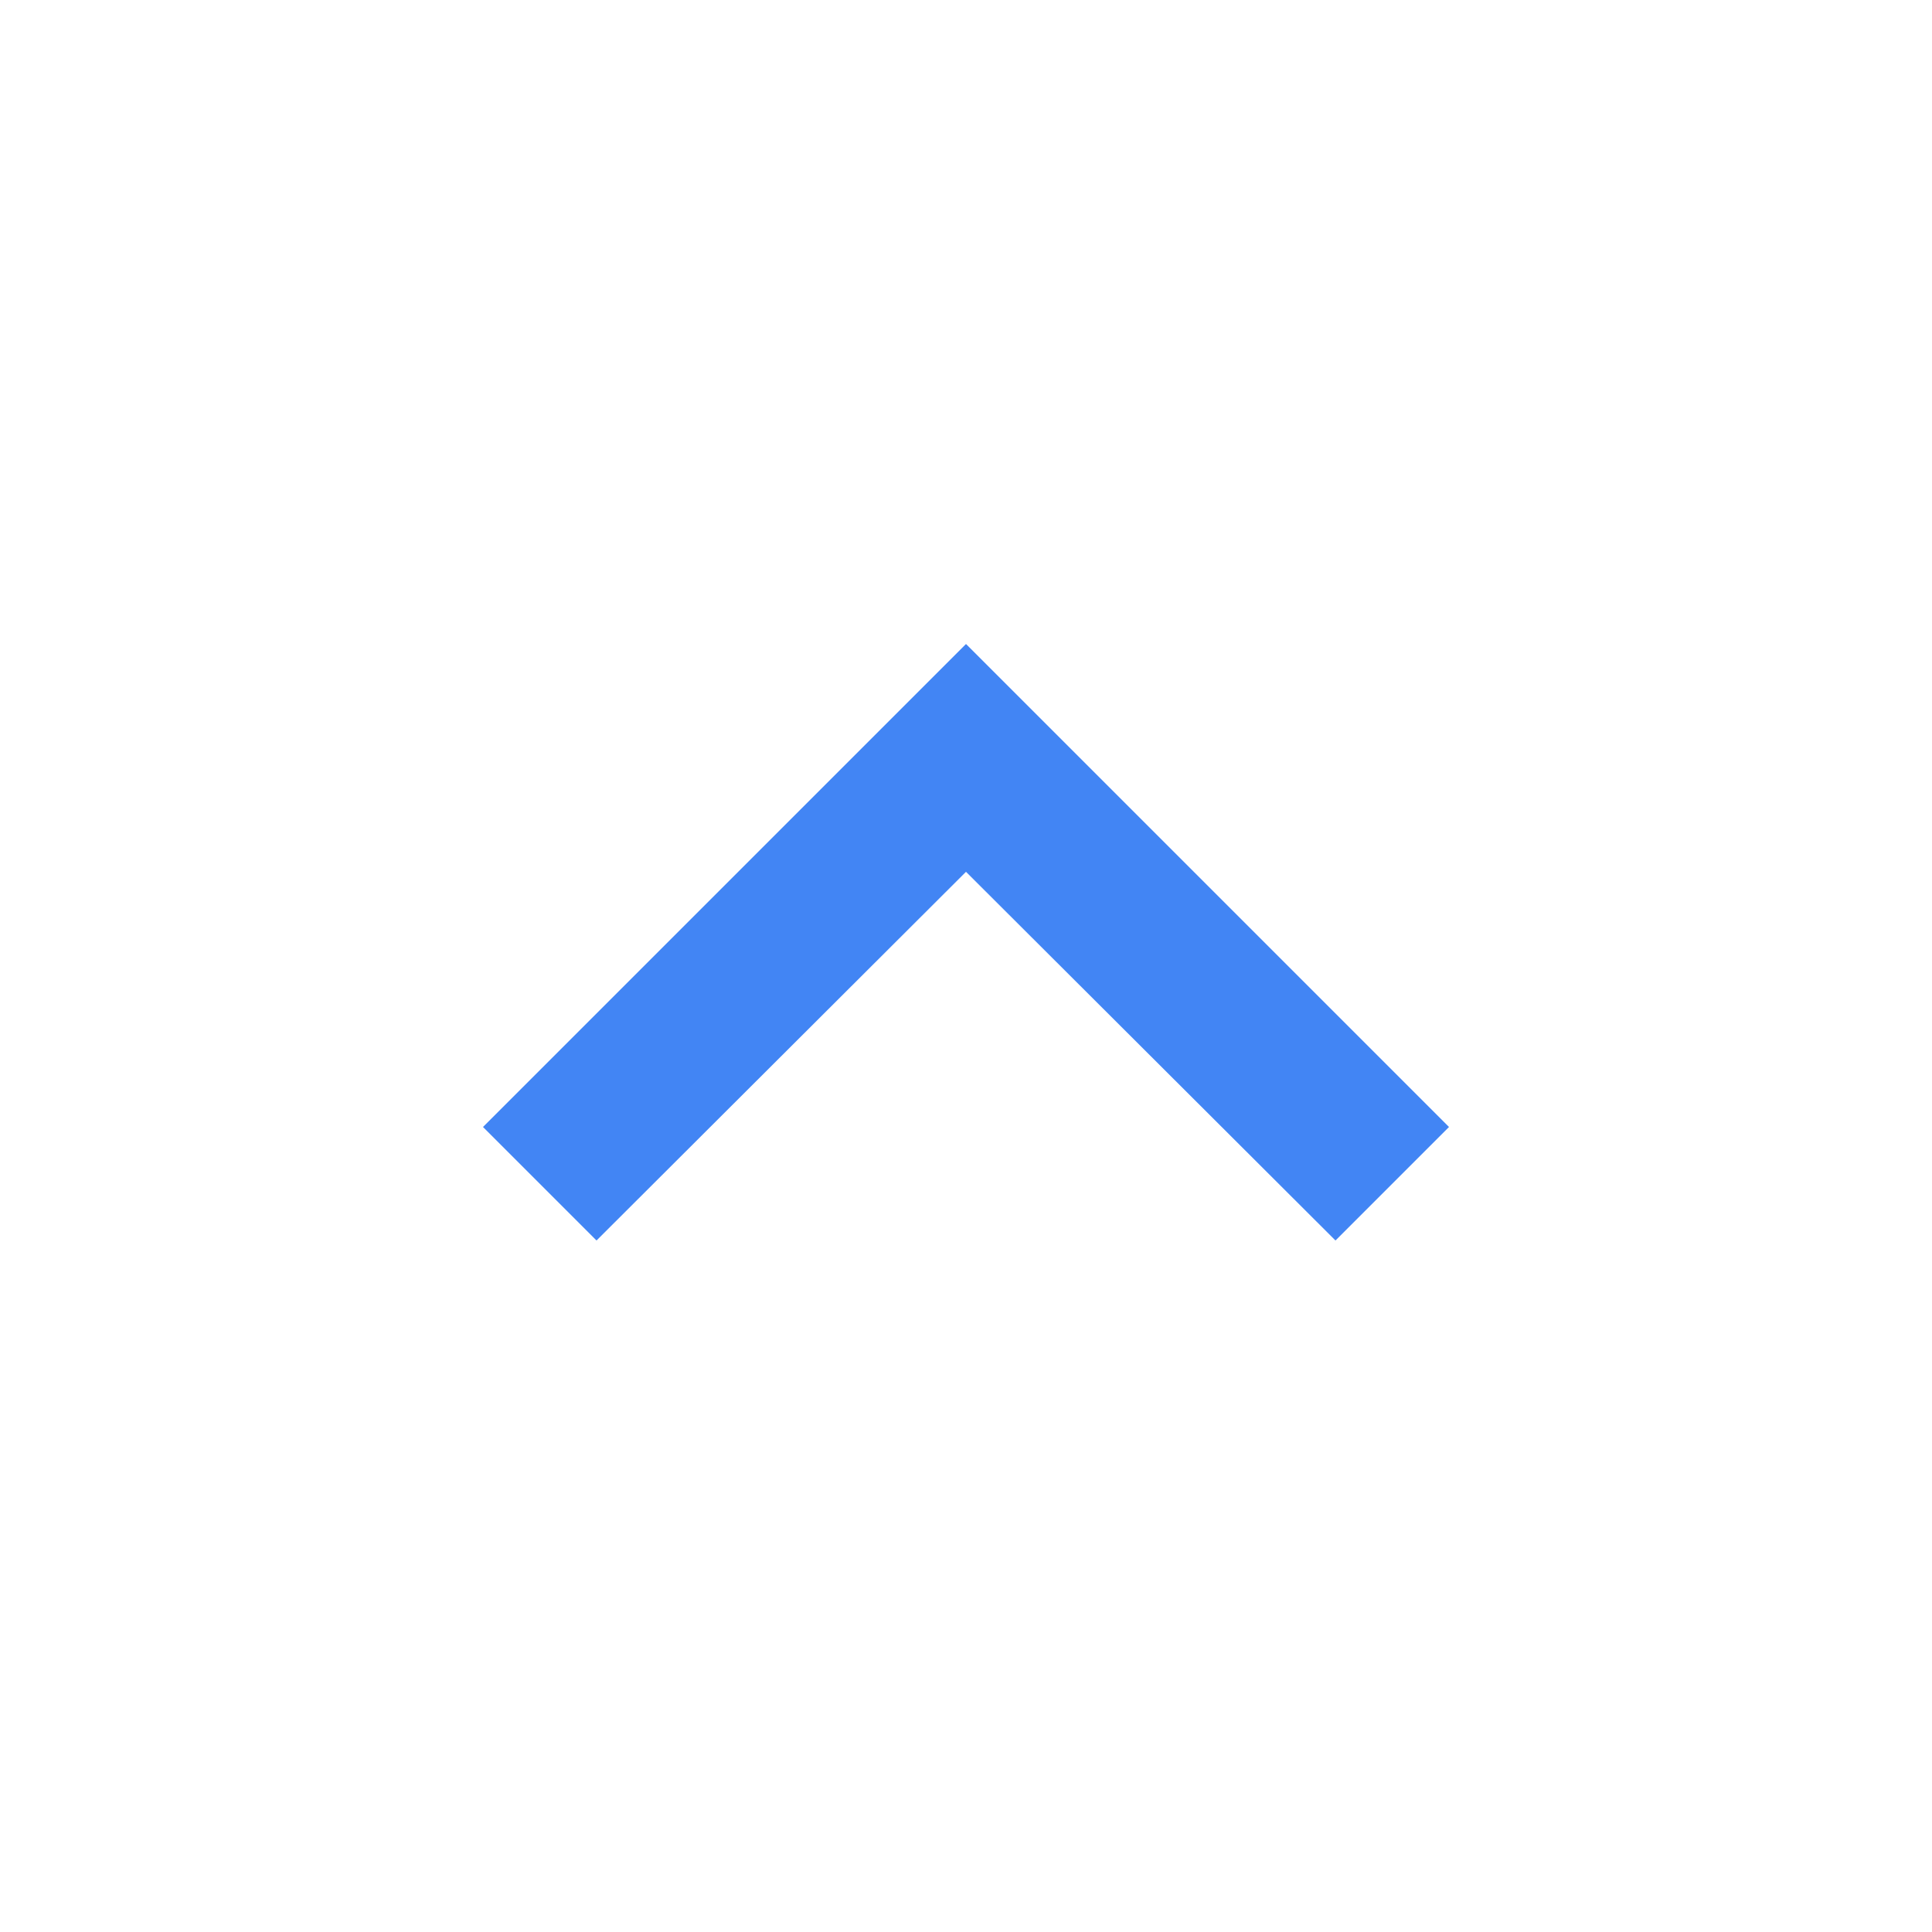
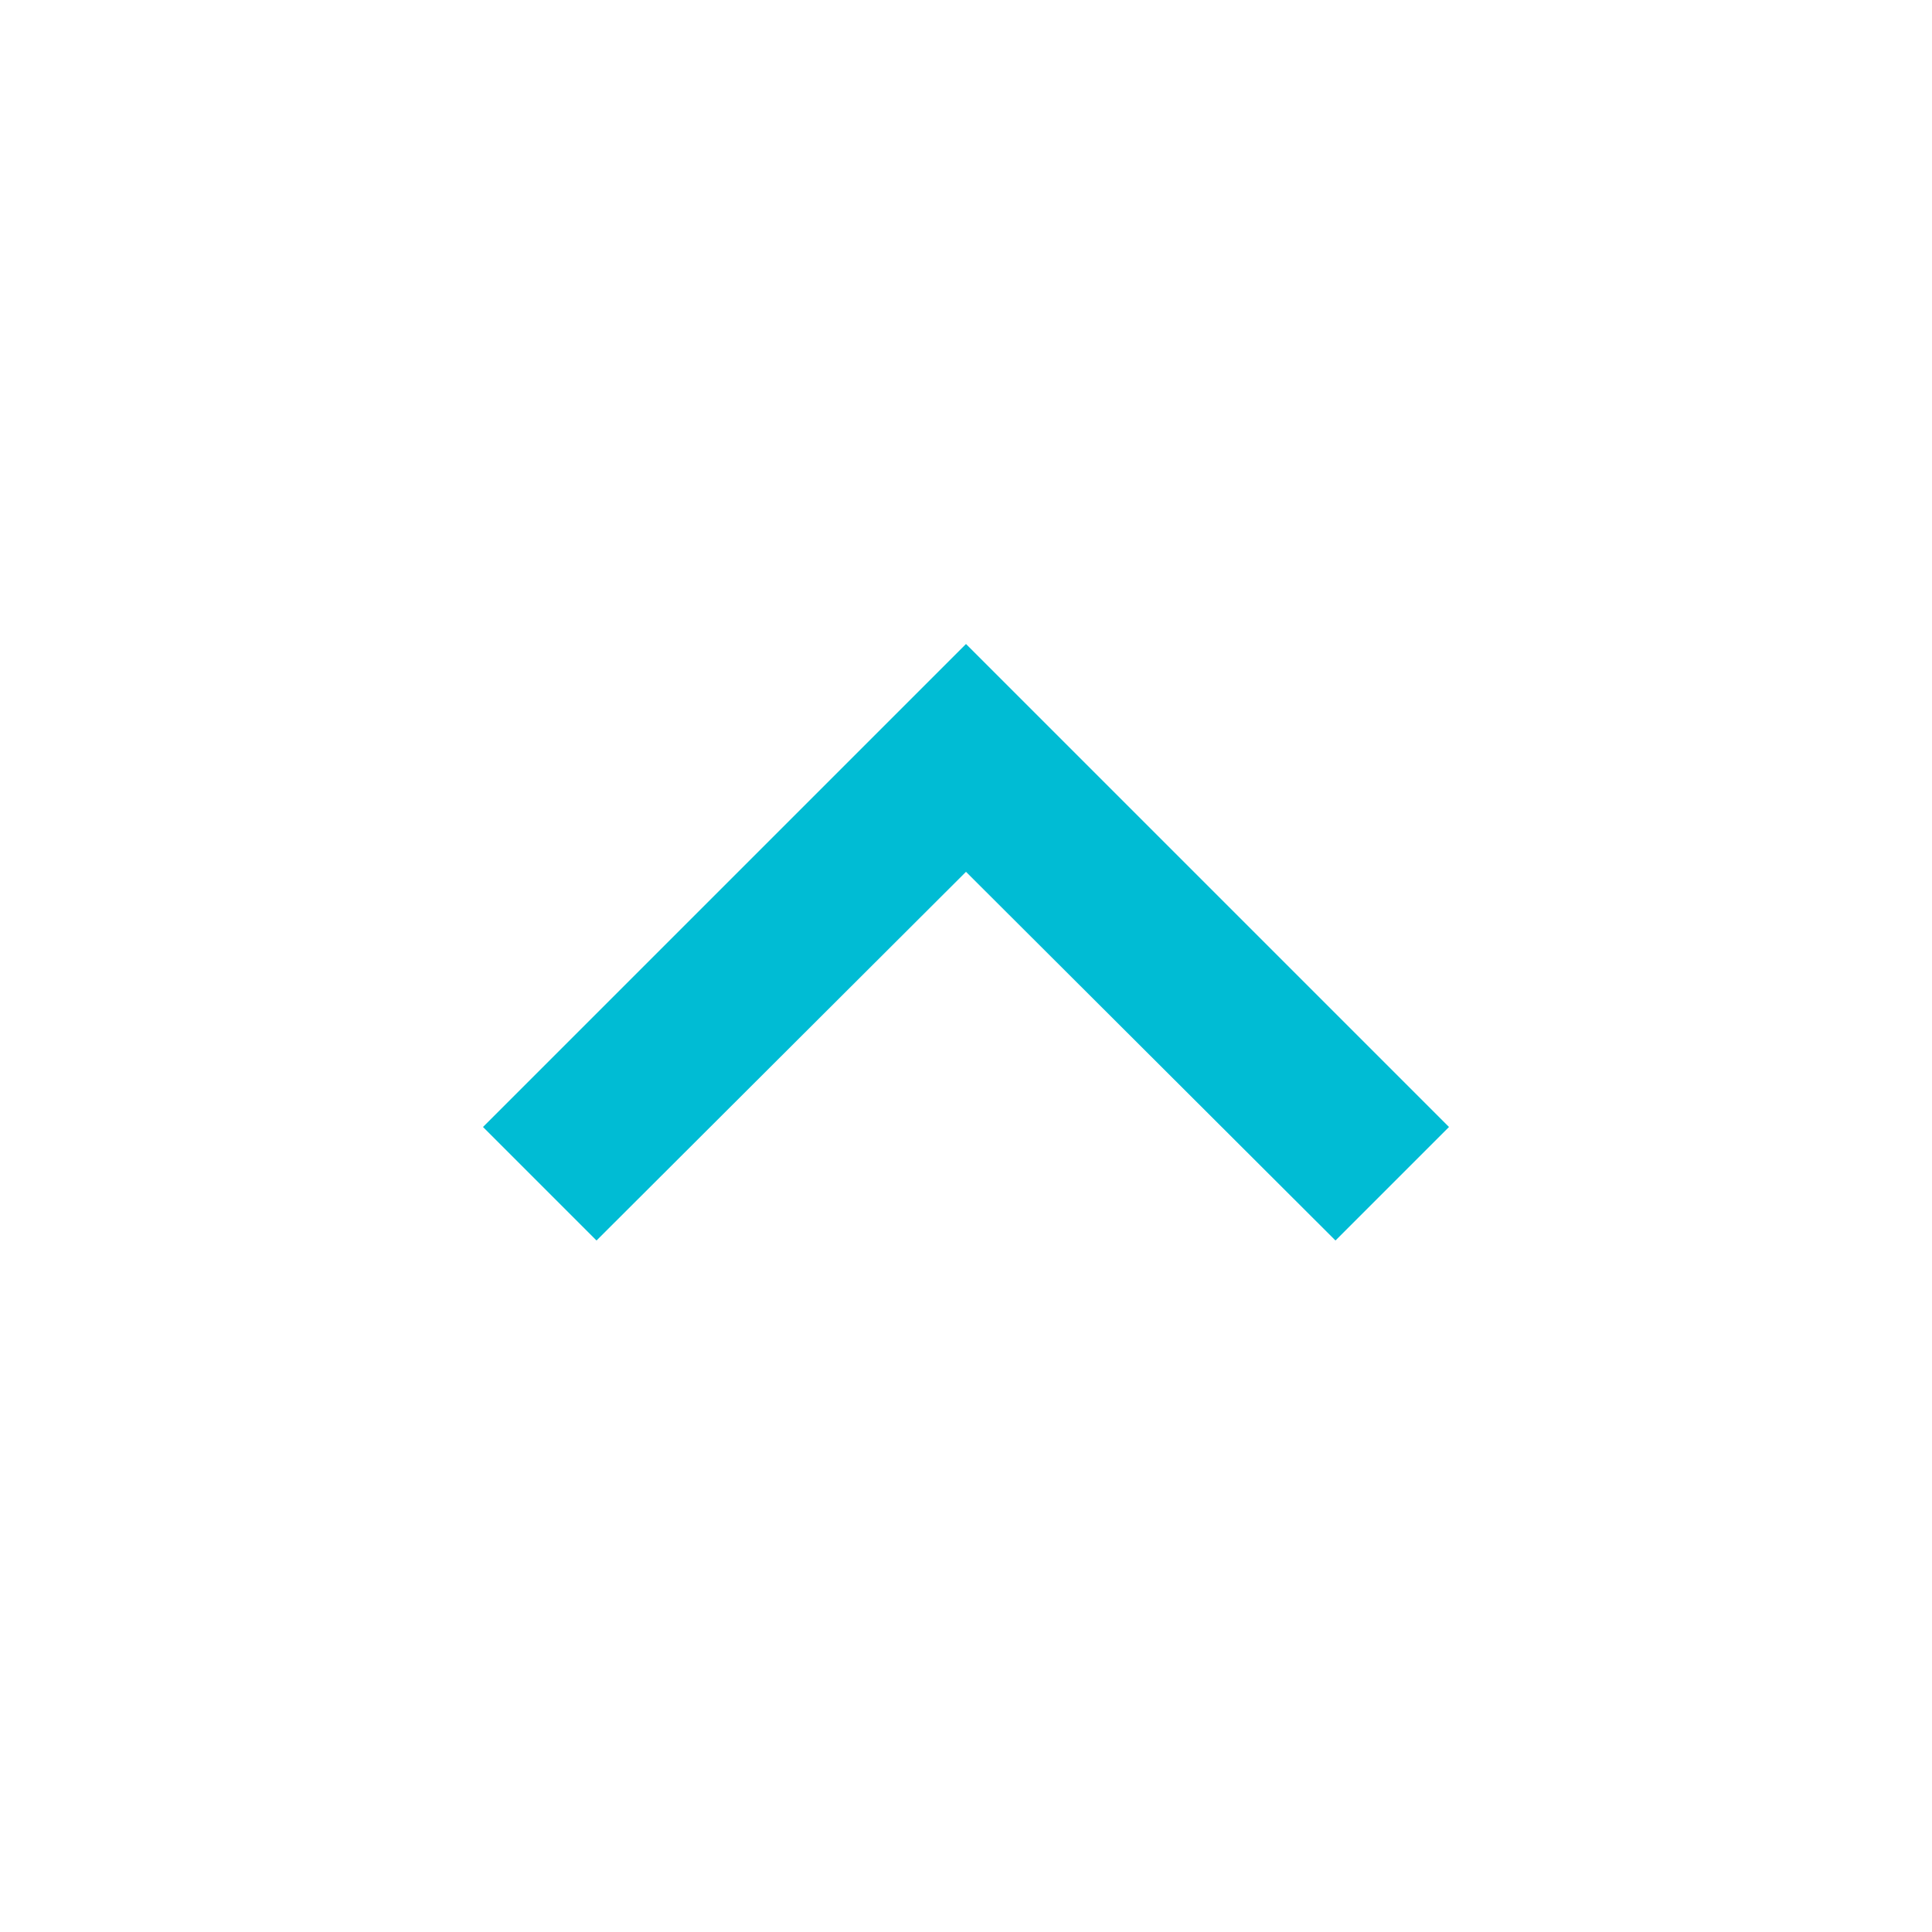
<svg xmlns="http://www.w3.org/2000/svg" width="24" height="24" viewBox="0 0 24 24">
-   <path d="M7.41 15.41L12 10.83l4.59 4.58L18 14l-6-6-6 6z" fill="#4285F4" />
+   <path d="M7.41 15.41L12 10.83l4.59 4.58L18 14l-6-6-6 6z" fill="#00bcd4" />
</svg>
